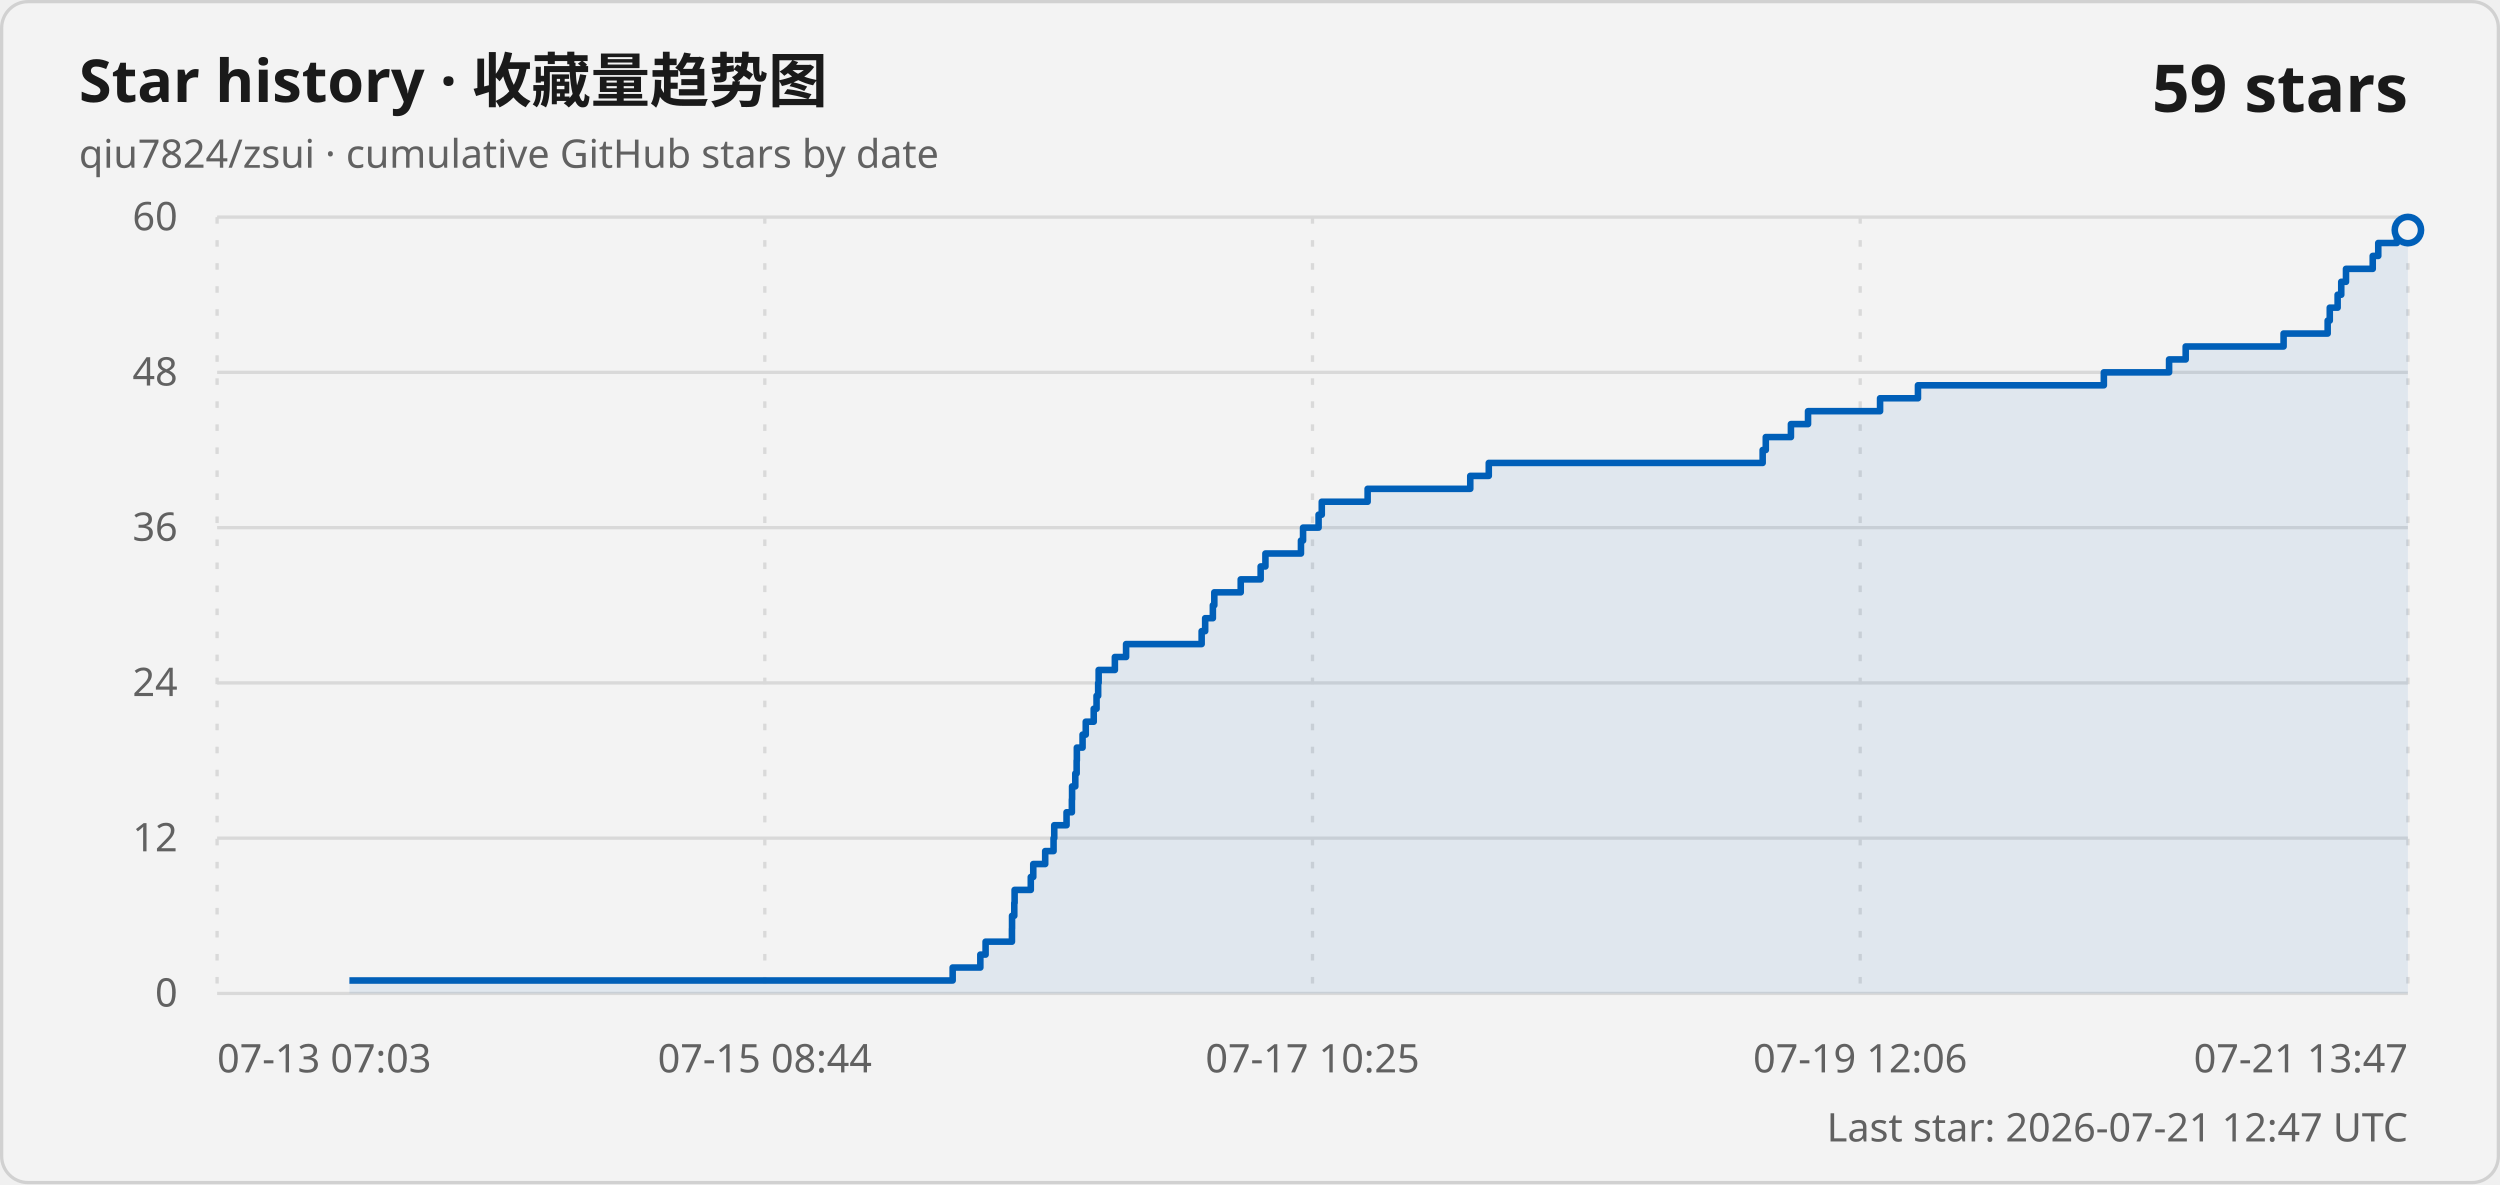
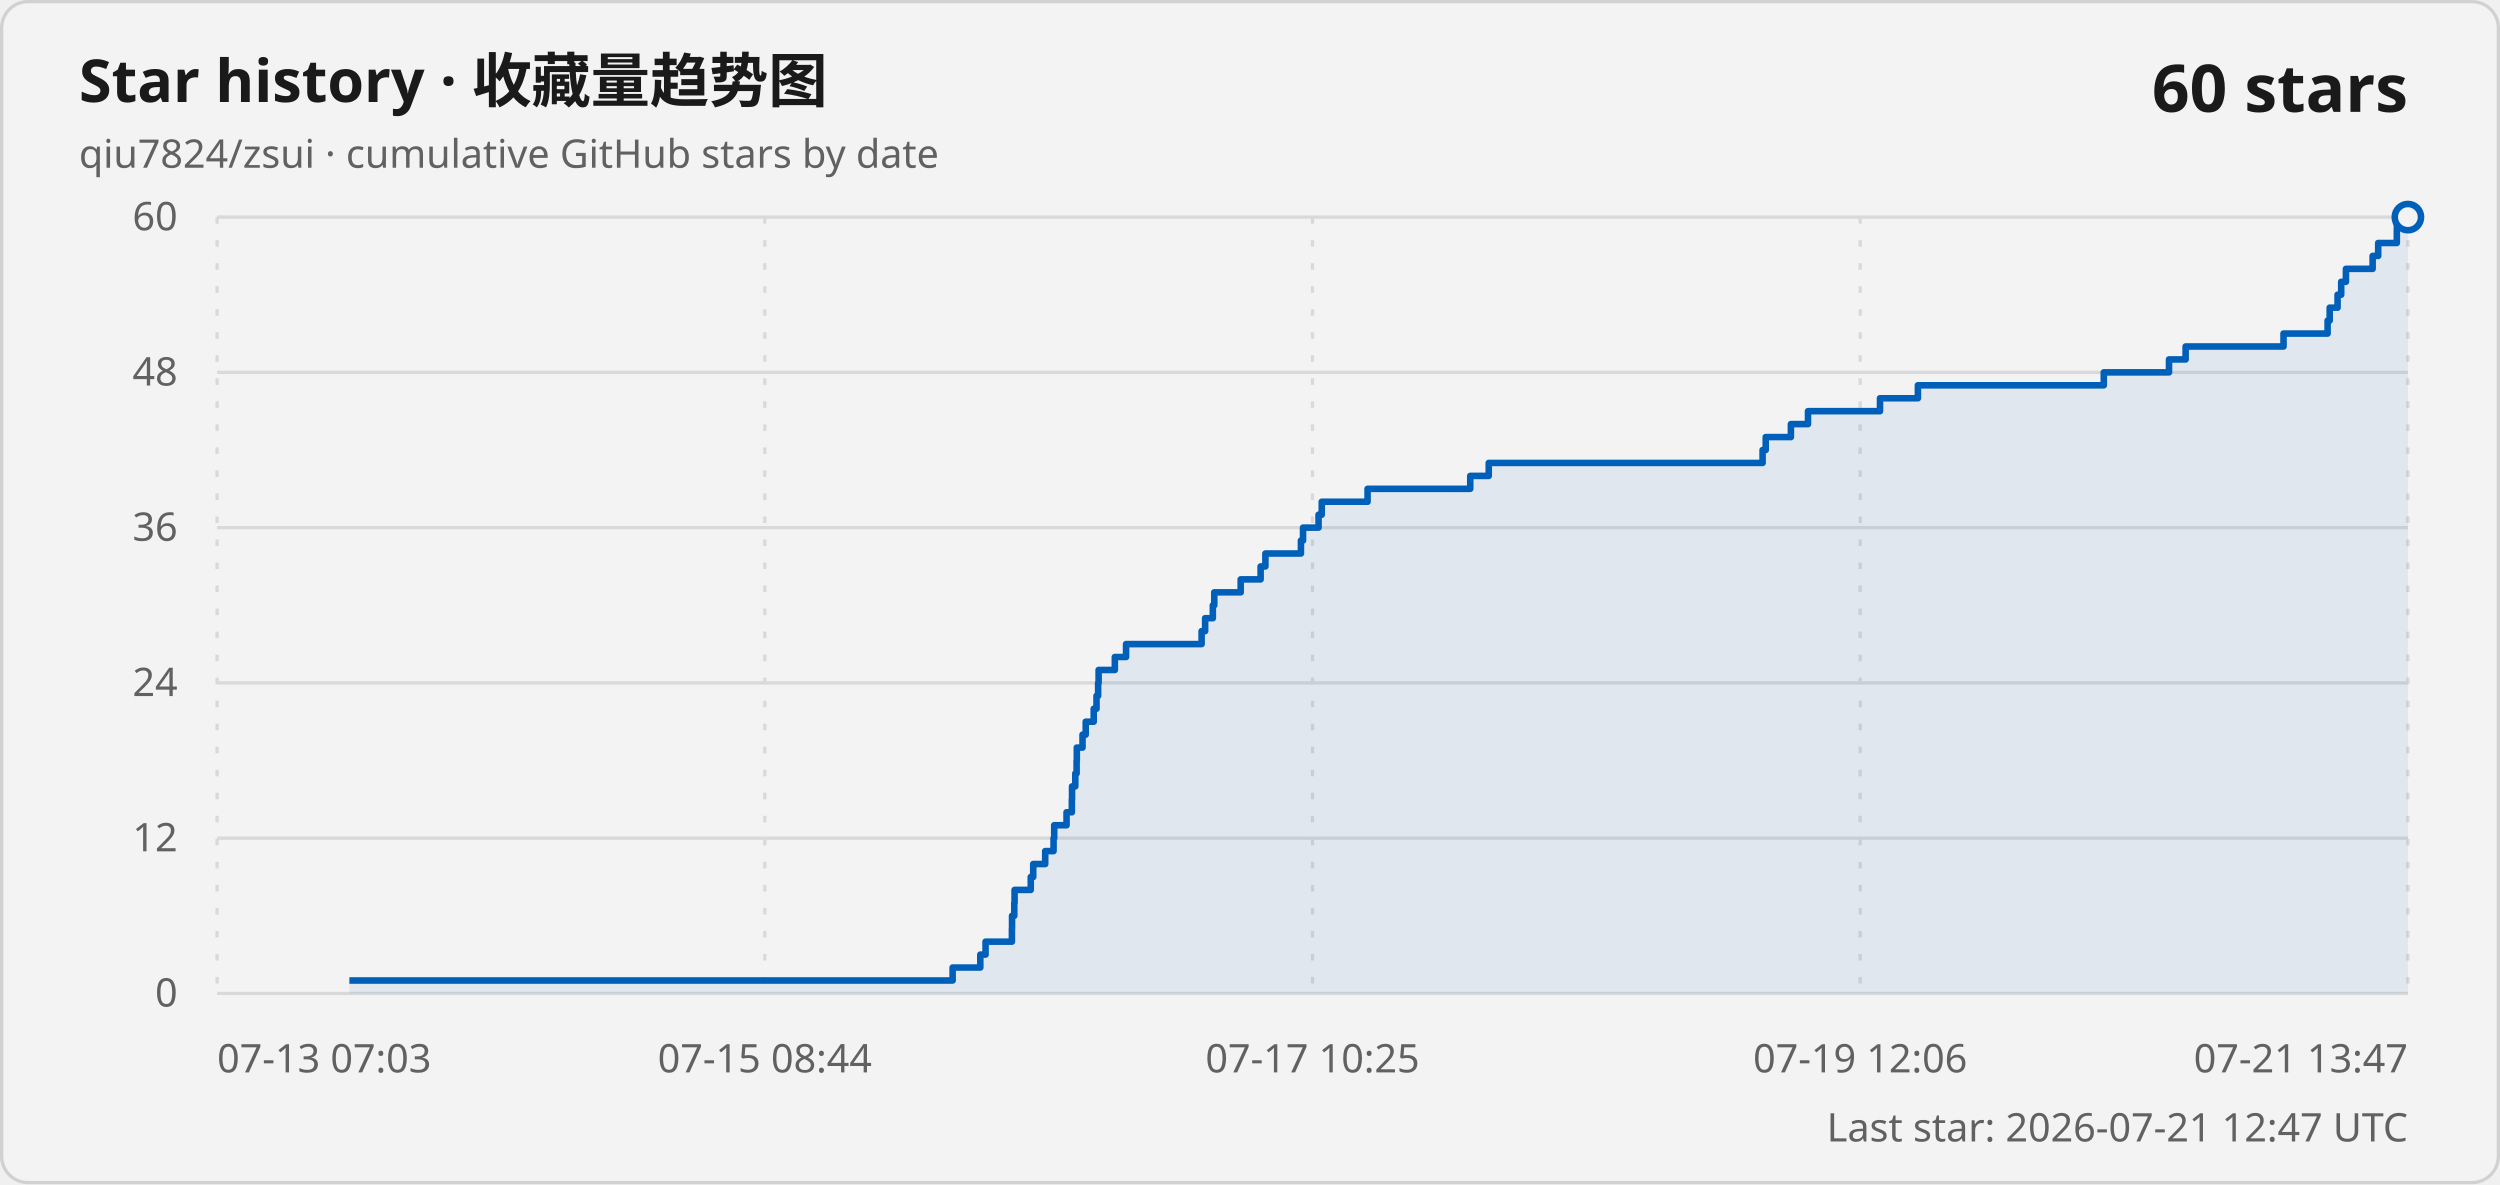
<svg xmlns="http://www.w3.org/2000/svg" width="760" height="360" viewBox="0 0 760 360" role="img" aria-labelledby="title description">
  <style>
    .card { fill: #f3f3f3; stroke: #d1d1d1; }
    .title { fill: #1a1a1a; font: 600 18px "Segoe UI Variable", "Segoe UI", sans-serif; }
    .subtitle, .axis-label, .updated { fill: #616161; font: 400 12px "Segoe UI Variable", "Segoe UI", sans-serif; }
    .count { fill: #1a1a1a; font: 600 20px "Segoe UI Variable", "Segoe UI", sans-serif; }
    .grid { stroke: #d9d9d9; stroke-width: 1; }
    .vertical { stroke-dasharray: 2 5; }
    .line { fill: none; stroke: #005fb8; stroke-width: 2; stroke-linejoin: round; }
    .area { fill: #005fb8; fill-opacity: .08; }
    .point { fill: #f3f3f3; stroke: #005fb8; stroke-width: 2; }
    @media (prefers-color-scheme: dark) {
      .card { fill: #202020; stroke: #3b3b3b; }
      .title, .count { fill: #ffffff; }
      .subtitle, .axis-label, .updated { fill: #c5c5c5; }
      .grid { stroke: #3b3b3b; }
      .line { stroke: #60cdff; }
      .area { fill: #60cdff; }
      .point { fill: #202020; stroke: #60cdff; }
    }
  </style>
  <rect class="card" x=".5" y=".5" width="759" height="359" rx="8" />
  <text class="title" x="24" y="31">Star history · 收藏量趋势图</text>
  <text class="subtitle" x="24" y="51">qiu7824/zsui · cumulative GitHub stars by date</text>
-   <text class="count" x="732" y="34" text-anchor="end">59 stars</text>
+   <text class="count" x="732" y="34" text-anchor="end">60 stars</text>
  <line class="grid" x1="66" y1="302" x2="732" y2="302" />
  <text class="axis-label" x="54" y="306" text-anchor="end">0</text>
  <line class="grid" x1="66" y1="254.8" x2="732" y2="254.8" />
  <text class="axis-label" x="54" y="258.8" text-anchor="end">12</text>
  <line class="grid" x1="66" y1="207.6" x2="732" y2="207.6" />
  <text class="axis-label" x="54" y="211.6" text-anchor="end">24</text>
  <line class="grid" x1="66" y1="160.4" x2="732" y2="160.4" />
  <text class="axis-label" x="54" y="164.4" text-anchor="end">36</text>
  <line class="grid" x1="66" y1="113.2" x2="732" y2="113.2" />
  <text class="axis-label" x="54" y="117.2" text-anchor="end">48</text>
  <line class="grid" x1="66" y1="66" x2="732" y2="66" />
  <text class="axis-label" x="54" y="70" text-anchor="end">60</text>
  <line class="grid vertical" x1="66" y1="66" x2="66" y2="302" />
  <text class="axis-label" x="66" y="326" text-anchor="start">07-13 07:03</text>
  <line class="grid vertical" x1="232.5" y1="66" x2="232.5" y2="302" />
  <text class="axis-label" x="232.5" y="326" text-anchor="middle">07-15 08:44</text>
  <line class="grid vertical" x1="399" y1="66" x2="399" y2="302" />
  <text class="axis-label" x="399" y="326" text-anchor="middle">07-17 10:25</text>
  <line class="grid vertical" x1="565.5" y1="66" x2="565.5" y2="302" />
  <text class="axis-label" x="565.5" y="326" text-anchor="middle">07-19 12:06</text>
  <line class="grid vertical" x1="732" y1="66" x2="732" y2="302" />
  <text class="axis-label" x="732" y="326" text-anchor="end">07-21 13:47</text>
-   <path class="area" d="M 106.22 302 L 106.22 298.07 L 289.61 298.07 L 289.61 294.13 L 298.02 294.13 L 298.02 290.2 L 299.62 290.2 L 299.62 286.27 L 307.63 286.27 L 307.63 282.33 L 307.66 282.33 L 307.66 278.4 L 308.34 278.4 L 308.34 274.47 L 308.44 274.47 L 308.44 270.53 L 313.36 270.53 L 313.36 266.6 L 314.11 266.6 L 314.11 262.67 L 317.74 262.67 L 317.74 258.73 L 320.28 258.73 L 320.28 254.8 L 320.49 254.8 L 320.49 250.87 L 324.23 250.87 L 324.23 246.93 L 325.85 246.93 L 325.85 243 L 325.91 243 L 325.91 239.07 L 326.89 239.07 L 326.89 235.13 L 327.3 235.13 L 327.3 231.2 L 327.36 231.2 L 327.36 227.27 L 329.1 227.27 L 329.1 223.33 L 330.07 223.33 L 330.07 219.4 L 332.49 219.4 L 332.49 215.47 L 333.35 215.47 L 333.35 211.53 L 333.84 211.53 L 333.84 207.6 L 333.99 207.6 L 333.99 203.67 L 338.92 203.67 L 338.92 199.73 L 342.33 199.73 L 342.33 195.8 L 365.3 195.8 L 365.3 191.87 L 366.37 191.87 L 366.37 187.93 L 368.71 187.93 L 368.71 184 L 369.15 184 L 369.15 180.07 L 377.18 180.07 L 377.18 176.13 L 383.24 176.13 L 383.24 172.2 L 384.69 172.2 L 384.69 168.27 L 395.49 168.27 L 395.49 164.33 L 396.13 164.33 L 396.13 160.4 L 400.85 160.4 L 400.85 156.47 L 401.82 156.47 L 401.82 152.53 L 415.76 152.53 L 415.76 148.6 L 446.96 148.6 L 446.96 144.67 L 452.59 144.67 L 452.59 140.73 L 535.85 140.73 L 535.85 136.8 L 536.8 136.8 L 536.8 132.87 L 544.44 132.87 L 544.44 128.93 L 549.64 128.93 L 549.64 125 L 571.54 125 L 571.54 121.07 L 583.06 121.07 L 583.06 117.13 L 639.57 117.13 L 639.57 113.2 L 659.4 113.2 L 659.4 109.27 L 664.45 109.27 L 664.45 105.33 L 694.21 105.33 L 694.21 101.4 L 707.61 101.4 L 707.61 97.47 L 708.25 97.47 L 708.25 93.53 L 710.64 93.53 L 710.64 89.6 L 711.74 89.6 L 711.74 85.67 L 713.18 85.67 L 713.18 81.73 L 721.31 81.73 L 721.31 77.8 L 722.99 77.8 L 722.99 73.87 L 728.65 73.87 L 728.65 69.93 L 732 69.93 L 732 302 Z" />
-   <path class="line" d="M 106.22 298.07 L 289.61 298.07 L 289.61 294.13 L 298.02 294.13 L 298.02 290.2 L 299.62 290.2 L 299.62 286.27 L 307.63 286.27 L 307.63 282.33 L 307.66 282.33 L 307.66 278.4 L 308.34 278.4 L 308.34 274.47 L 308.44 274.47 L 308.44 270.53 L 313.36 270.53 L 313.36 266.6 L 314.11 266.6 L 314.11 262.67 L 317.74 262.67 L 317.74 258.73 L 320.28 258.73 L 320.28 254.8 L 320.49 254.8 L 320.49 250.87 L 324.23 250.87 L 324.23 246.93 L 325.85 246.93 L 325.85 243 L 325.91 243 L 325.91 239.07 L 326.89 239.07 L 326.89 235.13 L 327.3 235.13 L 327.3 231.2 L 327.36 231.2 L 327.36 227.27 L 329.1 227.27 L 329.1 223.33 L 330.07 223.33 L 330.07 219.4 L 332.49 219.4 L 332.49 215.47 L 333.35 215.47 L 333.35 211.53 L 333.84 211.53 L 333.84 207.6 L 333.99 207.6 L 333.99 203.67 L 338.92 203.67 L 338.92 199.73 L 342.33 199.73 L 342.33 195.8 L 365.3 195.8 L 365.3 191.87 L 366.37 191.87 L 366.37 187.93 L 368.71 187.93 L 368.71 184 L 369.15 184 L 369.15 180.07 L 377.18 180.07 L 377.18 176.13 L 383.24 176.13 L 383.24 172.2 L 384.69 172.2 L 384.69 168.27 L 395.49 168.27 L 395.49 164.33 L 396.13 164.33 L 396.13 160.4 L 400.85 160.4 L 400.85 156.47 L 401.82 156.47 L 401.82 152.53 L 415.76 152.53 L 415.76 148.6 L 446.96 148.6 L 446.96 144.67 L 452.59 144.67 L 452.59 140.73 L 535.85 140.73 L 535.85 136.8 L 536.8 136.8 L 536.8 132.87 L 544.44 132.87 L 544.44 128.93 L 549.64 128.93 L 549.64 125 L 571.54 125 L 571.54 121.07 L 583.06 121.07 L 583.06 117.13 L 639.57 117.13 L 639.57 113.2 L 659.4 113.2 L 659.4 109.27 L 664.45 109.27 L 664.45 105.33 L 694.21 105.33 L 694.21 101.4 L 707.61 101.4 L 707.61 97.47 L 708.25 97.47 L 708.25 93.53 L 710.64 93.53 L 710.64 89.6 L 711.74 89.6 L 711.74 85.67 L 713.18 85.67 L 713.18 81.73 L 721.31 81.73 L 721.31 77.8 L 722.99 77.8 L 722.99 73.87 L 728.65 73.87 L 728.65 69.93 L 732 69.93" />
-   <circle class="point" cx="732" cy="69.93" r="4" />
+   <path class="area" d="M 106.21 302 L 106.21 298.07 L 289.6 298.07 L 289.6 294.13 L 298.01 294.13 L 298.01 290.2 L 299.61 290.2 L 299.61 286.27 L 307.62 286.27 L 307.62 282.33 L 307.66 282.33 L 307.66 278.4 L 308.34 278.4 L 308.34 274.47 L 308.43 274.47 L 308.43 270.53 L 313.35 270.53 L 313.35 266.6 L 314.1 266.6 L 314.1 262.67 L 317.74 262.67 L 317.74 258.73 L 320.28 258.73 L 320.28 254.8 L 320.48 254.8 L 320.48 250.87 L 324.23 250.87 L 324.23 246.93 L 325.84 246.93 L 325.84 243 L 325.9 243 L 325.9 239.07 L 326.89 239.07 L 326.89 235.13 L 327.29 235.13 L 327.29 231.2 L 327.35 231.2 L 327.35 227.27 L 329.09 227.27 L 329.09 223.33 L 330.06 223.33 L 330.06 219.4 L 332.49 219.4 L 332.49 215.47 L 333.34 215.47 L 333.34 211.53 L 333.83 211.53 L 333.83 207.6 L 333.98 207.6 L 333.98 203.67 L 338.91 203.67 L 338.91 199.73 L 342.32 199.73 L 342.32 195.8 L 365.29 195.8 L 365.29 191.87 L 366.36 191.87 L 366.36 187.93 L 368.7 187.93 L 368.7 184 L 369.14 184 L 369.14 180.07 L 377.17 180.07 L 377.17 176.13 L 383.23 176.13 L 383.23 172.2 L 384.68 172.2 L 384.68 168.27 L 395.48 168.27 L 395.48 164.33 L 396.12 164.33 L 396.12 160.4 L 400.84 160.4 L 400.84 156.47 L 401.81 156.47 L 401.81 152.53 L 415.74 152.53 L 415.74 148.6 L 446.95 148.6 L 446.95 144.67 L 452.58 144.67 L 452.58 140.73 L 535.83 140.73 L 535.83 136.8 L 536.78 136.8 L 536.78 132.87 L 544.43 132.87 L 544.43 128.93 L 549.63 128.93 L 549.63 125 L 571.52 125 L 571.52 121.07 L 583.04 121.07 L 583.04 117.13 L 639.55 117.13 L 639.55 113.2 L 659.38 113.2 L 659.38 109.27 L 664.43 109.27 L 664.43 105.33 L 694.19 105.33 L 694.19 101.4 L 707.59 101.4 L 707.59 97.47 L 708.23 97.47 L 708.23 93.53 L 710.62 93.53 L 710.62 89.6 L 711.72 89.6 L 711.72 85.67 L 713.16 85.67 L 713.16 81.73 L 721.28 81.73 L 721.28 77.8 L 722.97 77.8 L 722.97 73.87 L 728.63 73.87 L 728.63 69.93 L 728.65 69.93 L 728.65 66 L 732 66 L 732 302 Z" />
+   <path class="line" d="M 106.21 298.07 L 289.6 298.07 L 289.6 294.13 L 298.01 294.13 L 298.01 290.2 L 299.61 290.2 L 299.61 286.27 L 307.62 286.27 L 307.62 282.33 L 307.66 282.33 L 307.66 278.4 L 308.34 278.4 L 308.34 274.47 L 308.43 274.47 L 308.43 270.53 L 313.35 270.53 L 313.35 266.6 L 314.1 266.6 L 314.1 262.67 L 317.74 262.67 L 317.74 258.73 L 320.28 258.73 L 320.28 254.8 L 320.48 254.8 L 320.48 250.87 L 324.23 250.87 L 324.23 246.93 L 325.84 246.93 L 325.84 243 L 325.9 243 L 325.9 239.07 L 326.89 239.07 L 326.89 235.13 L 327.29 235.13 L 327.29 231.2 L 327.35 231.2 L 327.35 227.27 L 329.09 227.27 L 329.09 223.33 L 330.06 223.33 L 330.06 219.4 L 332.49 219.4 L 332.49 215.47 L 333.34 215.47 L 333.34 211.53 L 333.83 211.53 L 333.83 207.6 L 333.98 207.6 L 333.98 203.67 L 338.91 203.67 L 338.91 199.73 L 342.32 199.73 L 342.32 195.8 L 365.29 195.8 L 365.29 191.87 L 366.36 191.87 L 366.36 187.93 L 368.7 187.93 L 368.7 184 L 369.14 184 L 369.14 180.07 L 377.17 180.07 L 377.17 176.13 L 383.23 176.13 L 383.23 172.2 L 384.68 172.2 L 384.68 168.27 L 395.48 168.27 L 395.48 164.33 L 396.12 164.33 L 396.12 160.4 L 400.84 160.4 L 400.84 156.47 L 401.81 156.47 L 401.81 152.53 L 415.74 152.53 L 415.74 148.6 L 446.95 148.6 L 446.95 144.67 L 452.58 144.67 L 452.58 140.73 L 535.83 140.73 L 535.83 136.8 L 536.78 136.8 L 536.78 132.87 L 544.43 132.87 L 544.43 128.93 L 549.63 128.93 L 549.63 125 L 571.52 125 L 571.52 121.07 L 583.04 121.07 L 583.04 117.13 L 639.55 117.13 L 639.55 113.2 L 659.38 113.2 L 659.38 109.27 L 664.43 109.27 L 664.43 105.33 L 694.19 105.33 L 694.19 101.4 L 707.59 101.4 L 707.59 97.47 L 708.23 97.47 L 708.23 93.53 L 710.62 93.53 L 710.62 89.6 L 711.72 89.6 L 711.72 85.67 L 713.16 85.67 L 713.16 81.73 L 721.28 81.73 L 721.28 77.8 L 722.97 77.8 L 722.97 73.87 L 728.63 73.87 L 728.63 69.93 L 728.65 69.93 L 728.65 66 L 732 66" />
+   <circle class="point" cx="732" cy="66" r="4" />
  <text class="updated" x="732" y="347" text-anchor="end">Last star: 2026-07-21 12:47 UTC</text>
</svg>
